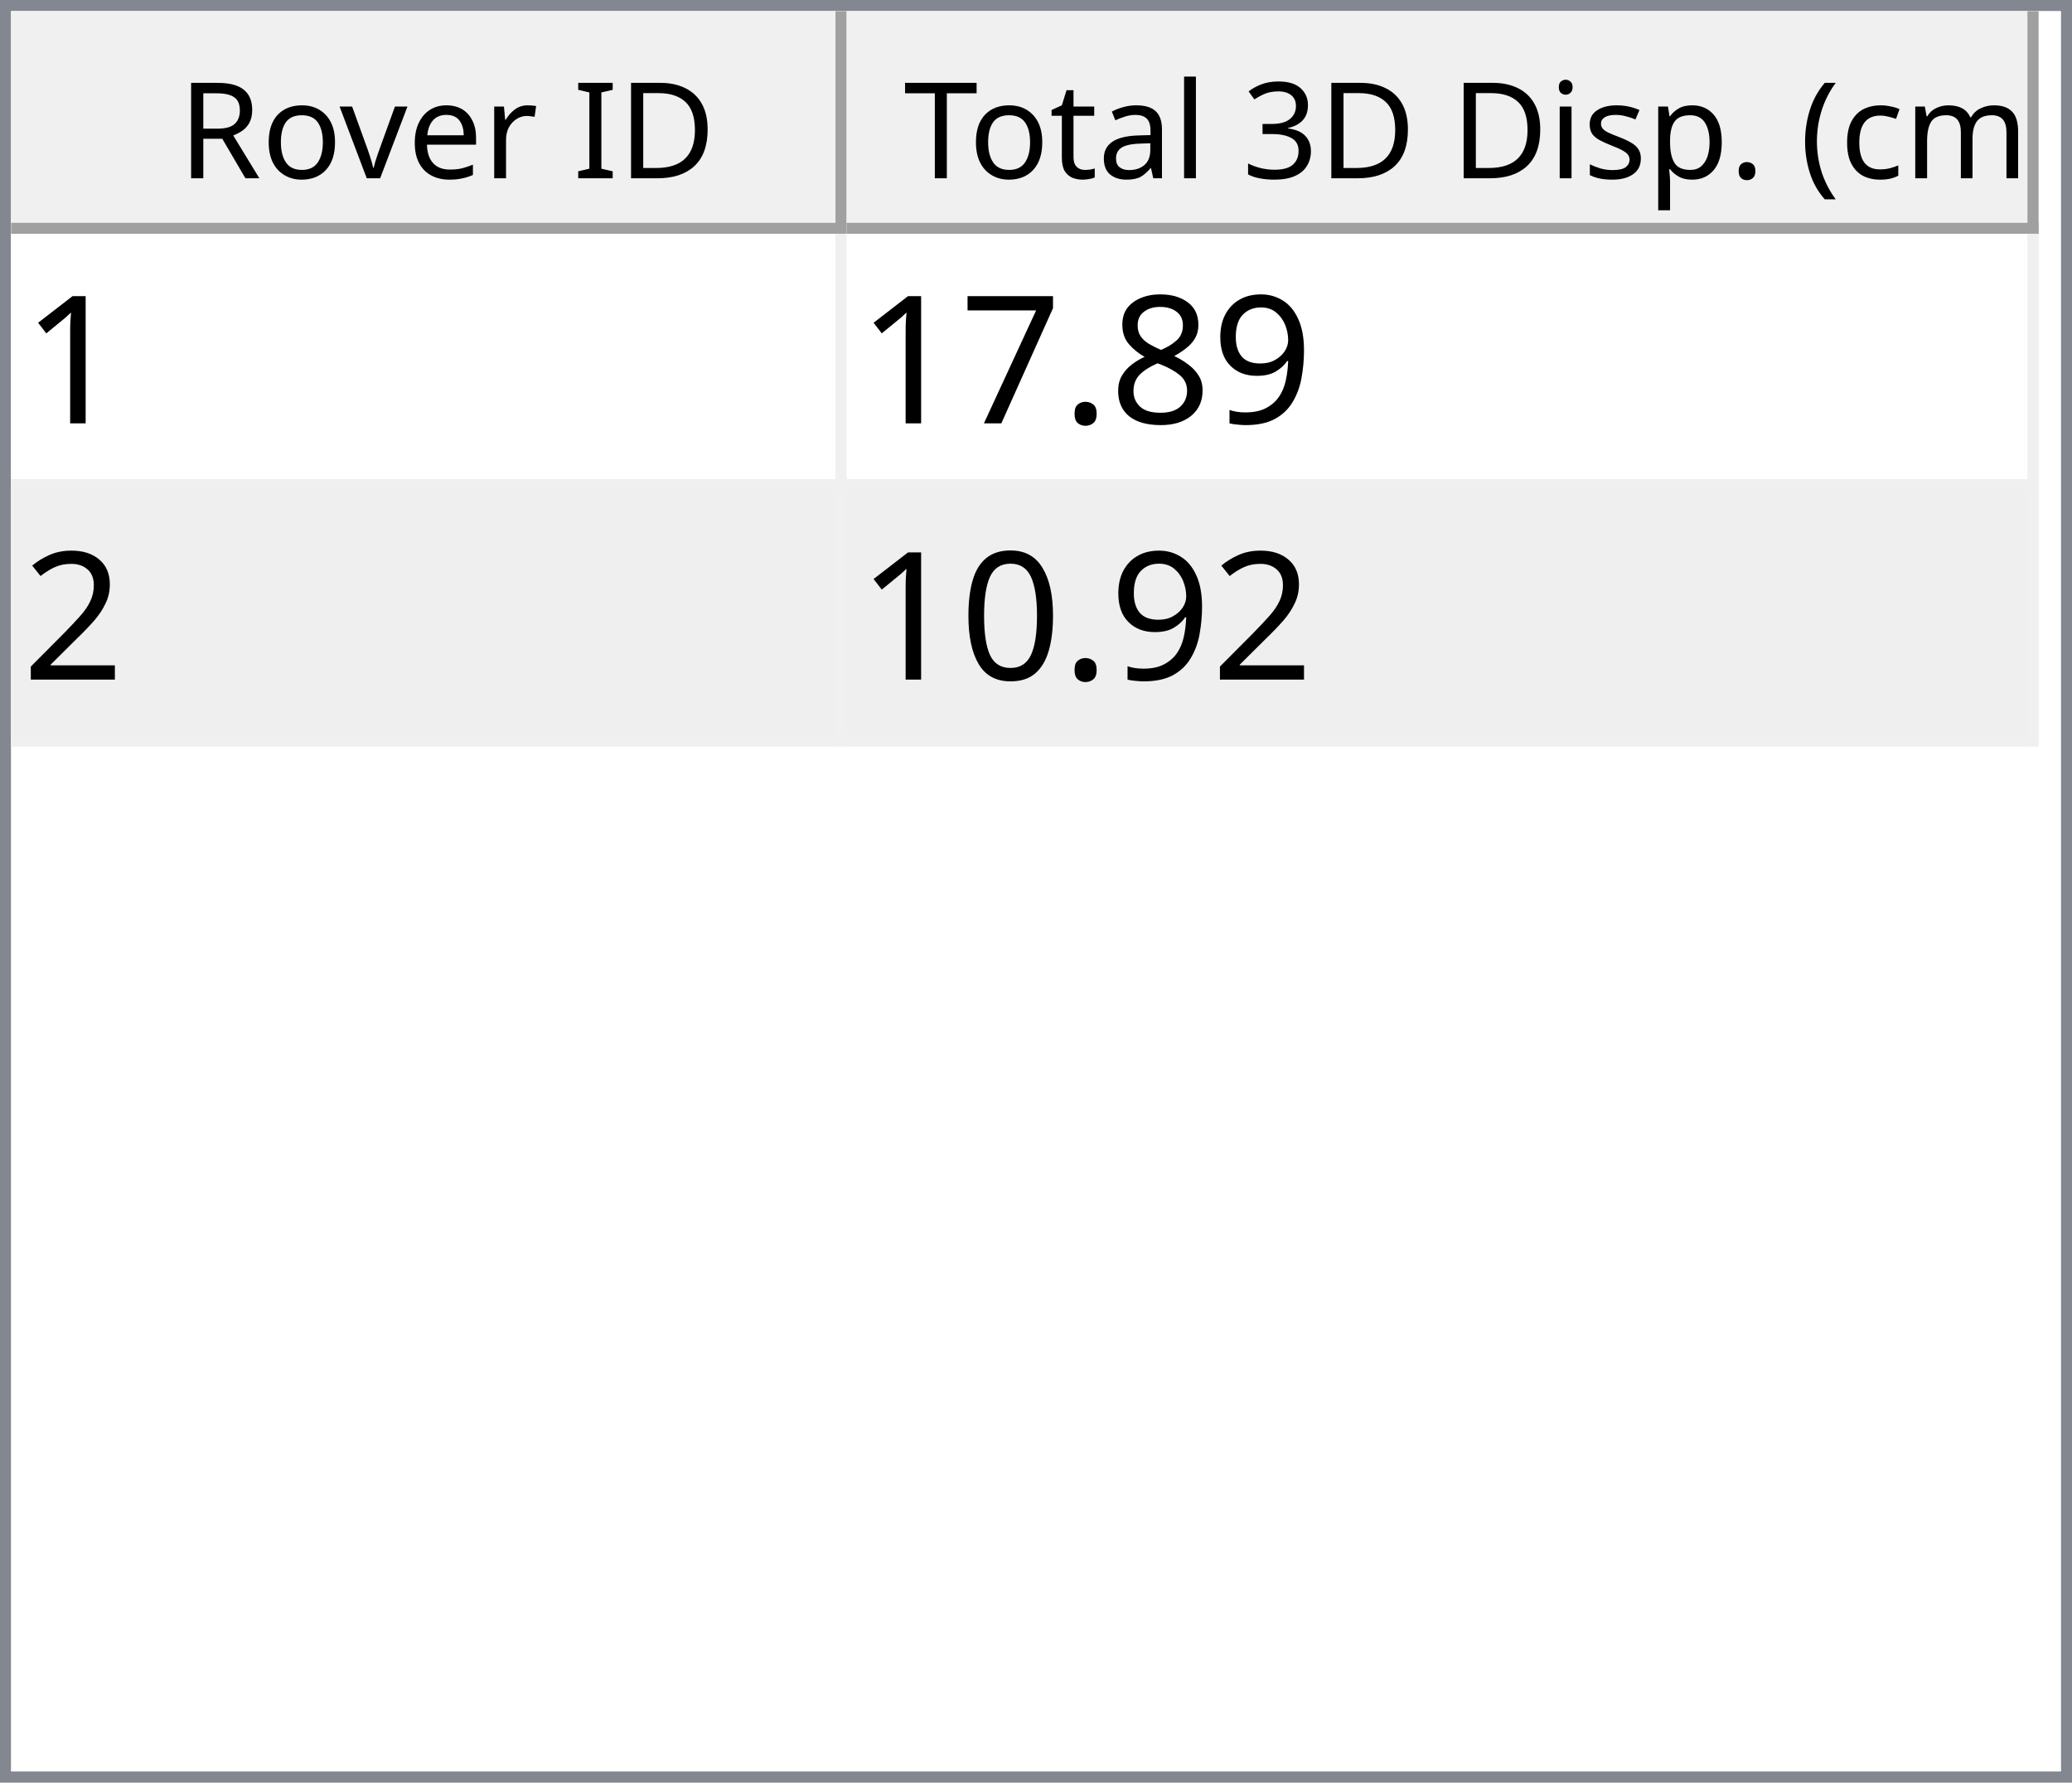
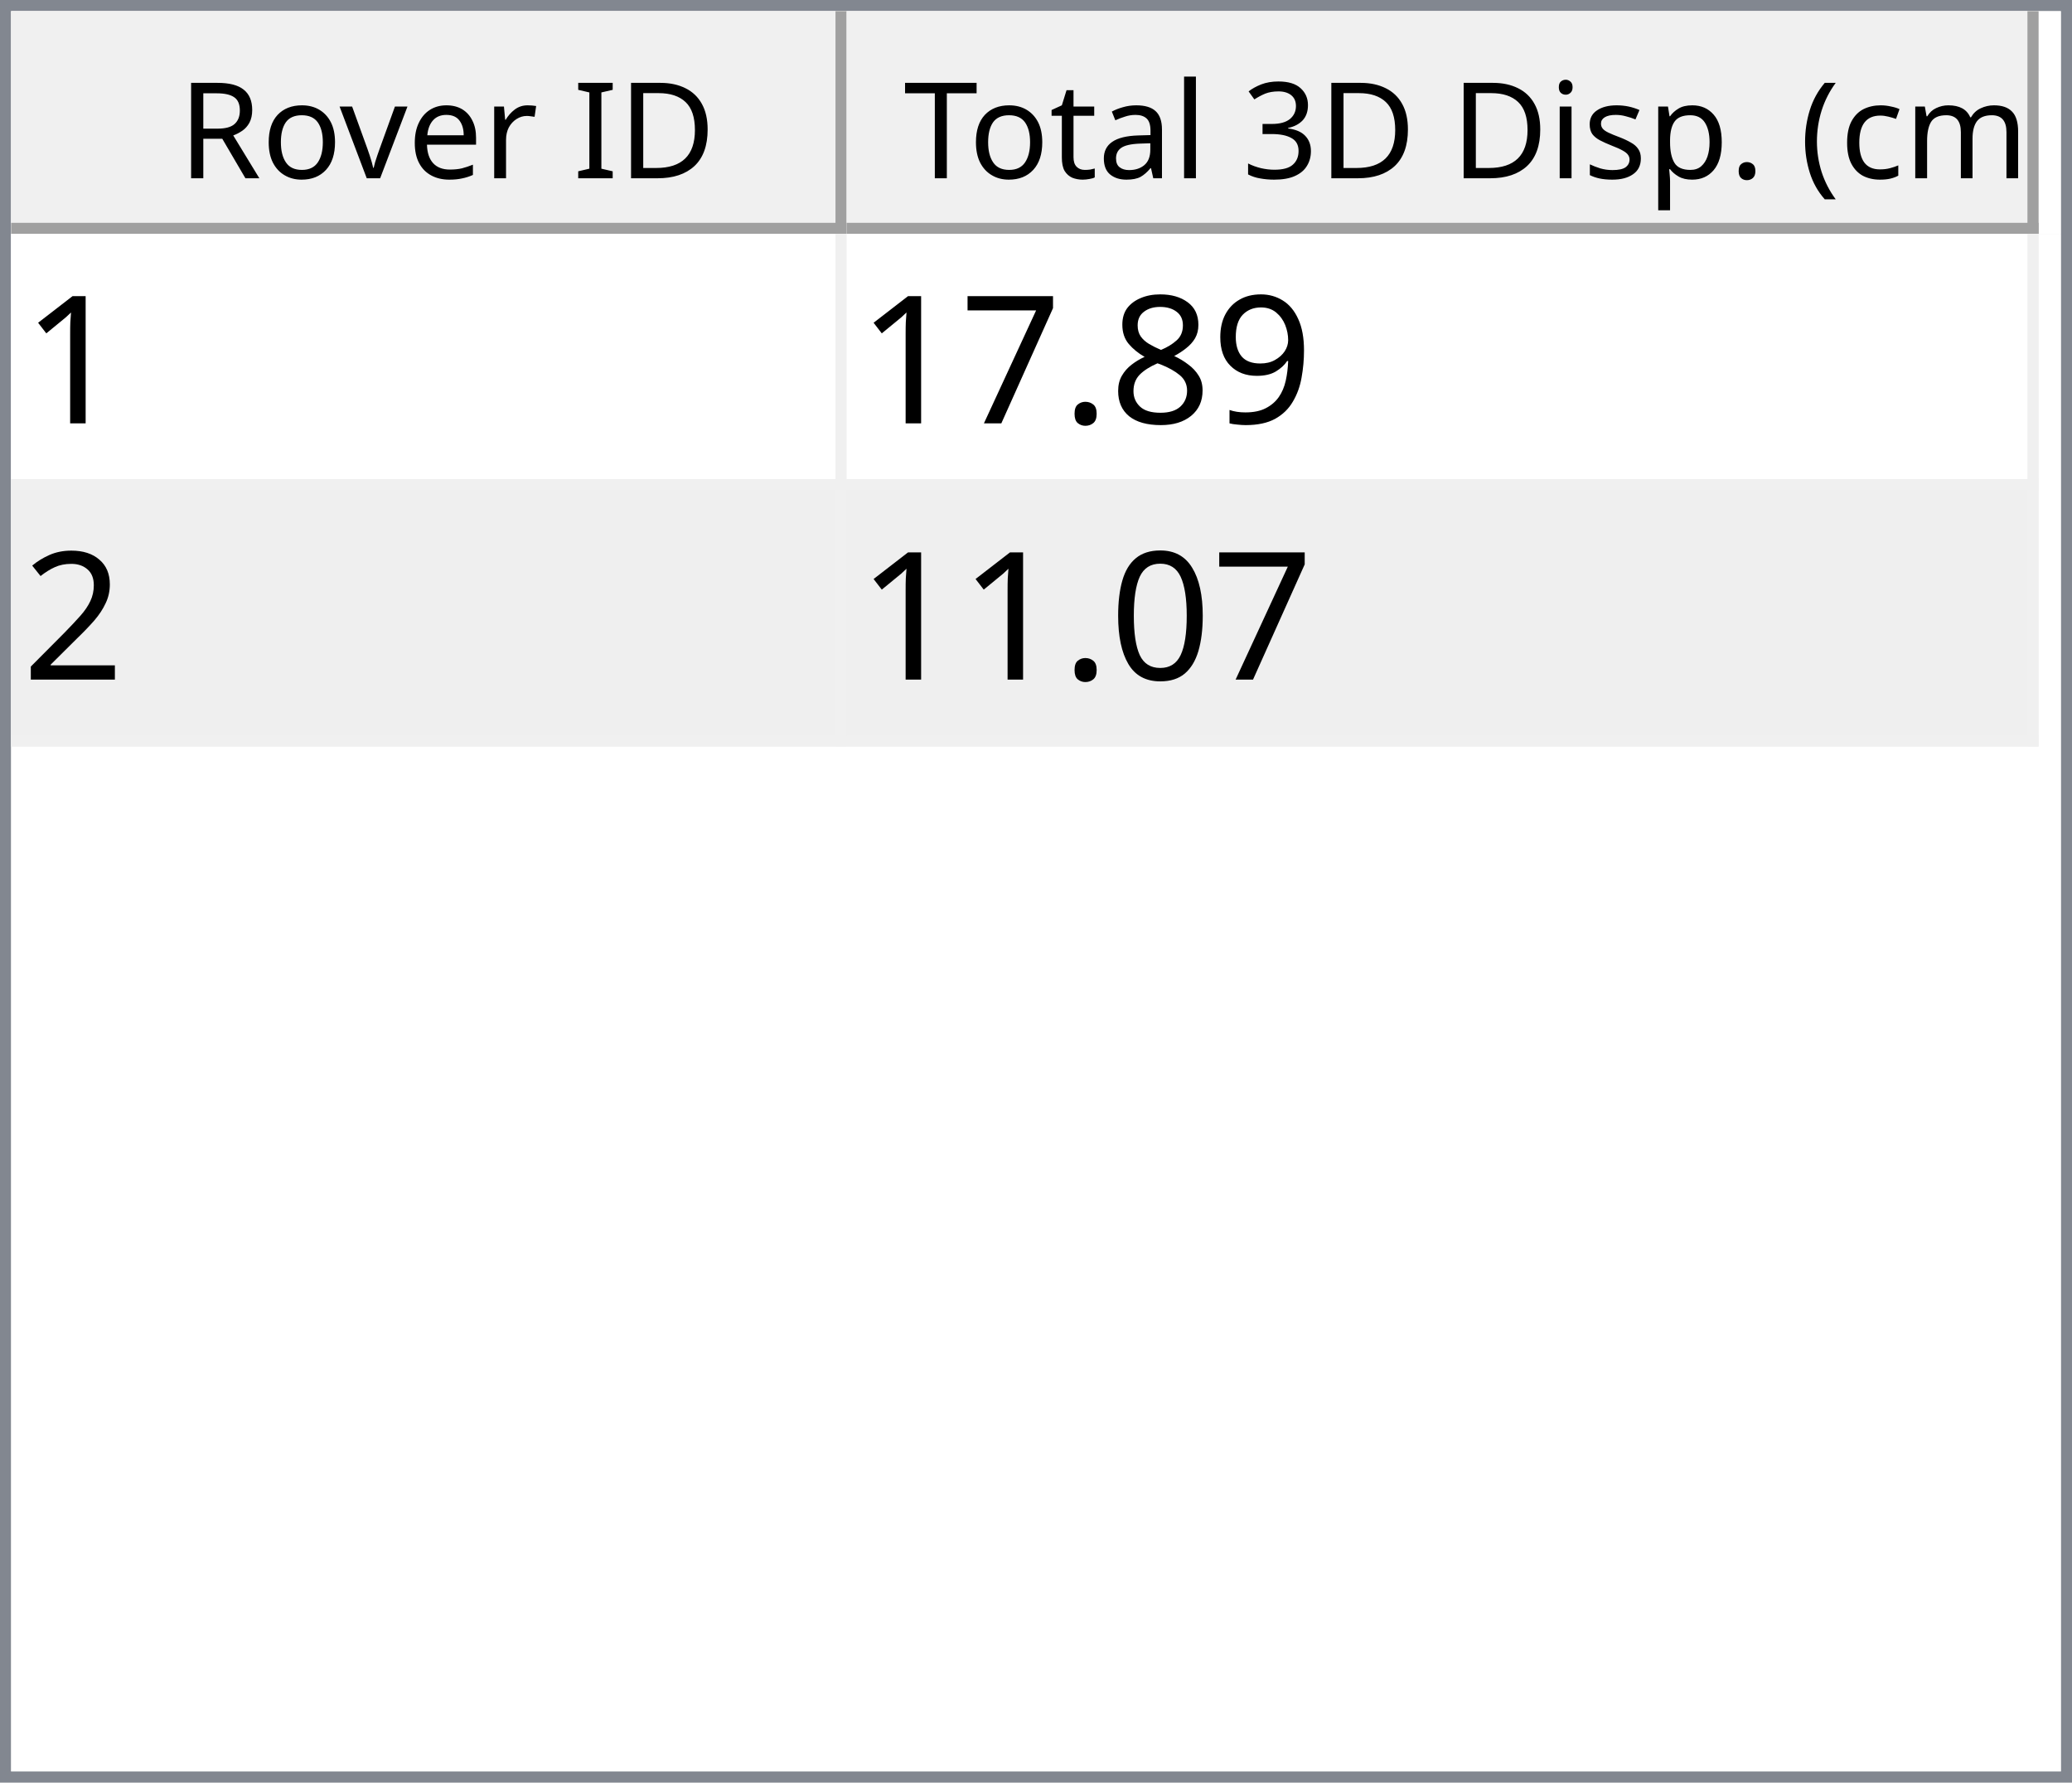
<svg xmlns="http://www.w3.org/2000/svg" style="fill-opacity:1; color-rendering:auto; color-interpolation:auto; text-rendering:auto; stroke:black; stroke-linecap:square; stroke-miterlimit:10; shape-rendering:auto; stroke-opacity:1; fill:black; stroke-dasharray:none; font-weight:normal; stroke-width:1; font-family:'Dialog'; font-style:normal; stroke-linejoin:miter; font-size:12px; stroke-dashoffset:0; image-rendering:auto;" width="186" height="160">
  <defs id="genericDefs" />
  <g>
    <defs id="defs1">
      <clipPath clipPathUnits="userSpaceOnUse" id="clipPath1">
        <path d="M0 0 L186 0 L186 160 L0 160 L0 0 Z" />
      </clipPath>
      <clipPath clipPathUnits="userSpaceOnUse" id="clipPath2">
        <path d="M0 0 L0 160 L186 160 L186 0 Z" />
      </clipPath>
      <clipPath clipPathUnits="userSpaceOnUse" id="clipPath3">
        <path d="M0 0 L0 20 L184 20 L184 0 Z" />
      </clipPath>
      <clipPath clipPathUnits="userSpaceOnUse" id="clipPath4">
        <path d="M0 0 L0 20 L75 20 L75 0 Z" />
      </clipPath>
      <clipPath clipPathUnits="userSpaceOnUse" id="clipPath5">
        <path d="M1 1 L1 19 L74 19 L74 1 Z" />
      </clipPath>
      <clipPath clipPathUnits="userSpaceOnUse" id="clipPath6">
        <path d="M0 0 L0 18 L73 18 L73 0 Z" />
      </clipPath>
      <clipPath clipPathUnits="userSpaceOnUse" id="clipPath7">
        <path d="M-0.5 -0.5 L-0.5 19.5 L74.5 19.5 L74.5 -0.5 Z" />
      </clipPath>
      <clipPath clipPathUnits="userSpaceOnUse" id="clipPath8">
        <path d="M0 0 L0 20 L107 20 L107 0 Z" />
      </clipPath>
      <clipPath clipPathUnits="userSpaceOnUse" id="clipPath9">
        <path d="M1 1 L1 19 L106 19 L106 1 Z" />
      </clipPath>
      <clipPath clipPathUnits="userSpaceOnUse" id="clipPath10">
        <path d="M0 0 L0 18 L105 18 L105 0 Z" />
      </clipPath>
      <clipPath clipPathUnits="userSpaceOnUse" id="clipPath11">
        <path d="M-0.5 -0.5 L-0.5 19.5 L106.5 19.5 L106.5 -0.5 Z" />
      </clipPath>
      <clipPath clipPathUnits="userSpaceOnUse" id="clipPath12">
        <path d="M0 0 L0 138 L184 138 L184 0 Z" />
      </clipPath>
      <clipPath clipPathUnits="userSpaceOnUse" id="clipPath13">
        <path d="M0 0 L0 46 L182 46 L182 0 Z" />
      </clipPath>
      <clipPath clipPathUnits="userSpaceOnUse" id="clipPath14">
        <path d="M-0.5 -0.5 L-0.5 45.5 L181.5 45.5 L181.5 -0.5 Z" />
      </clipPath>
      <clipPath clipPathUnits="userSpaceOnUse" id="clipPath15">
        <path d="M0 0 L0 22 L74 22 L74 0 Z" />
      </clipPath>
      <clipPath clipPathUnits="userSpaceOnUse" id="clipPath16">
        <path d="M0 0 L0 22 L106 22 L106 0 Z" />
      </clipPath>
      <font horiz-adv-x="64.551" id="font1">
        <font-face ascent="107.91" descent="25.098" units-per-em="100" style="font-style:normal; font-family:Segoe UI; font-weight:normal;" />
        <missing-glyph horiz-adv-x="64.551" d="M8.109 0 L8.109 68.266 L56.453 68.266 L56.453 0 L8.109 0 ZM15.328 7.234 L49.219 7.234 L49.219 61.031 L15.328 61.031 L15.328 7.234 Z" />
        <glyph unicode="D" horiz-adv-x="70.117" d="M9.188 0 L9.188 70.016 L28.516 70.016 Q65.531 70.016 65.531 35.891 Q65.531 19.672 55.25 9.836 Q44.969 0 27.734 0 L9.188 0 ZM17.391 62.594 L17.391 7.422 L27.828 7.422 Q41.609 7.422 49.273 14.797 Q56.938 22.172 56.938 35.688 Q56.938 62.594 28.328 62.594 L17.391 62.594 Z" />
        <glyph unicode="I" horiz-adv-x="26.611" d="M17.391 0 L9.188 0 L9.188 70.016 L17.391 70.016 L17.391 0 Z" />
        <glyph unicode=" " horiz-adv-x="27.393" d="" />
        <glyph unicode="r" horiz-adv-x="34.766" d="M34.188 41.891 Q32.078 43.5 28.125 43.5 Q23 43.5 19.555 38.672 Q16.109 33.844 16.109 25.484 L16.109 0 L8.109 0 L8.109 50 L16.109 50 L16.109 39.703 L16.312 39.703 Q18.016 44.969 21.531 47.922 Q25.047 50.875 29.391 50.875 Q32.516 50.875 34.188 50.203 L34.188 41.891 Z" />
        <glyph unicode="e" horiz-adv-x="52.295" d="M48.297 23 L12.984 23 Q13.188 14.656 17.484 10.109 Q21.781 5.562 29.297 5.562 Q37.75 5.562 44.828 11.141 L44.828 3.609 Q38.234 -1.172 27.391 -1.172 Q16.797 -1.172 10.742 5.641 Q4.688 12.453 4.688 24.812 Q4.688 36.469 11.305 43.82 Q17.922 51.172 27.734 51.172 Q37.547 51.172 42.922 44.828 Q48.297 38.484 48.297 27.203 L48.297 23 ZM40.094 29.781 Q40.047 36.719 36.75 40.578 Q33.453 44.438 27.594 44.438 Q21.922 44.438 17.969 40.383 Q14.016 36.328 13.094 29.781 L40.094 29.781 Z" />
        <glyph unicode="v" horiz-adv-x="47.9" d="M47.406 50 L27.484 0 L19.625 0 L0.688 50 L9.469 50 L22.172 13.672 Q23.578 9.672 23.922 6.688 L24.125 6.688 Q24.609 10.453 25.688 13.484 L38.969 50 L47.406 50 Z" />
        <glyph unicode="o" horiz-adv-x="58.594" d="M29 -1.172 Q17.922 -1.172 11.305 5.836 Q4.688 12.844 4.688 24.422 Q4.688 37.016 11.57 44.094 Q18.453 51.172 30.172 51.172 Q41.359 51.172 47.633 44.289 Q53.906 37.406 53.906 25.203 Q53.906 13.234 47.141 6.031 Q40.375 -1.172 29 -1.172 ZM29.594 44.438 Q21.875 44.438 17.383 39.188 Q12.891 33.938 12.891 24.703 Q12.891 15.828 17.43 10.695 Q21.969 5.562 29.594 5.562 Q37.359 5.562 41.531 10.594 Q45.703 15.625 45.703 24.906 Q45.703 34.281 41.531 39.359 Q37.359 44.438 29.594 44.438 Z" />
        <glyph unicode="R" horiz-adv-x="59.814" d="M59.375 0 L49.609 0 L37.891 19.625 Q36.281 22.359 34.766 24.289 Q33.25 26.219 31.664 27.438 Q30.078 28.656 28.25 29.219 Q26.422 29.781 24.125 29.781 L17.391 29.781 L17.391 0 L9.188 0 L9.188 70.016 L30.078 70.016 Q34.672 70.016 38.555 68.867 Q42.438 67.719 45.289 65.375 Q48.141 63.031 49.758 59.547 Q51.375 56.062 51.375 51.375 Q51.375 47.703 50.273 44.656 Q49.172 41.609 47.148 39.211 Q45.125 36.812 42.266 35.133 Q39.406 33.453 35.844 32.516 L35.844 32.328 Q37.594 31.547 38.891 30.547 Q40.188 29.547 41.359 28.18 Q42.531 26.812 43.68 25.078 Q44.828 23.344 46.234 21.047 L59.375 0 ZM17.391 62.594 L17.391 37.203 L28.516 37.203 Q31.594 37.203 34.203 38.133 Q36.812 39.062 38.719 40.797 Q40.625 42.531 41.703 45.047 Q42.781 47.562 42.781 50.688 Q42.781 56.297 39.141 59.445 Q35.5 62.594 28.609 62.594 L17.391 62.594 Z" />
        <glyph unicode=")" horiz-adv-x="30.176" d="M8.297 -15.922 L1.172 -15.922 Q16.406 2.344 16.406 26.812 Q16.406 51.469 1.078 70.016 L8.297 70.016 Q23.531 52.156 23.531 26.703 Q23.531 1.375 8.297 -15.922 Z" />
        <glyph unicode="m" horiz-adv-x="86.133" d="M79.109 0 L71.094 0 L71.094 28.719 Q71.094 37.016 68.531 40.727 Q65.969 44.438 59.906 44.438 Q54.781 44.438 51.195 39.75 Q47.609 35.062 47.609 28.516 L47.609 0 L39.594 0 L39.594 29.688 Q39.594 44.438 28.219 44.438 Q22.953 44.438 19.531 40.016 Q16.109 35.594 16.109 28.516 L16.109 0 L8.109 0 L8.109 50 L16.109 50 L16.109 42.094 L16.312 42.094 Q21.625 51.172 31.844 51.172 Q36.969 51.172 40.773 48.312 Q44.578 45.453 46 40.828 Q51.562 51.172 62.594 51.172 Q79.109 51.172 79.109 30.812 L79.109 0 Z" />
        <glyph unicode="c" horiz-adv-x="46.191" d="M42.188 2.297 Q36.422 -1.172 28.516 -1.172 Q17.828 -1.172 11.258 5.789 Q4.688 12.75 4.688 23.828 Q4.688 36.188 11.766 43.68 Q18.844 51.172 30.672 51.172 Q37.25 51.172 42.281 48.734 L42.281 40.531 Q36.719 44.438 30.375 44.438 Q22.703 44.438 17.797 38.945 Q12.891 33.453 12.891 24.516 Q12.891 15.719 17.508 10.641 Q22.125 5.562 29.891 5.562 Q36.422 5.562 42.188 9.906 L42.188 2.297 Z" />
        <glyph unicode="(" horiz-adv-x="30.176" d="M29.109 -15.922 L21.969 -15.922 Q6.844 1.375 6.844 26.703 Q6.844 52.156 21.969 70.016 L29.203 70.016 Q13.875 51.469 13.875 26.812 Q13.875 2.344 29.109 -15.922 Z" />
        <glyph unicode="." horiz-adv-x="21.68" d="M10.891 -1.078 Q8.641 -1.078 7.055 0.539 Q5.469 2.156 5.469 4.391 Q5.469 6.641 7.055 8.273 Q8.641 9.906 10.891 9.906 Q13.188 9.906 14.797 8.273 Q16.406 6.641 16.406 4.391 Q16.406 2.156 14.797 0.539 Q13.188 -1.078 10.891 -1.078 Z" />
        <glyph unicode="p" horiz-adv-x="58.789" d="M16.312 7.234 L16.109 7.234 L16.109 -23 L8.109 -23 L8.109 50 L16.109 50 L16.109 41.219 L16.312 41.219 Q22.219 51.172 33.594 51.172 Q43.266 51.172 48.688 44.461 Q54.109 37.75 54.109 26.469 Q54.109 13.922 48 6.375 Q41.891 -1.172 31.297 -1.172 Q21.578 -1.172 16.312 7.234 ZM16.109 27.391 L16.109 20.406 Q16.109 14.203 20.141 9.883 Q24.172 5.562 30.375 5.562 Q37.641 5.562 41.773 11.133 Q45.906 16.703 45.906 26.609 Q45.906 34.969 42.047 39.703 Q38.188 44.438 31.594 44.438 Q24.609 44.438 20.359 39.578 Q16.109 34.719 16.109 27.391 Z" />
        <glyph unicode="s" horiz-adv-x="42.432" d="M5.078 1.812 L5.078 10.406 Q11.625 5.562 19.484 5.562 Q30.031 5.562 30.031 12.594 Q30.031 14.594 29.125 15.992 Q28.219 17.391 26.68 18.461 Q25.141 19.531 23.07 20.383 Q21 21.234 18.609 22.172 Q15.281 23.484 12.766 24.828 Q10.25 26.172 8.57 27.859 Q6.891 29.547 6.031 31.695 Q5.172 33.844 5.172 36.719 Q5.172 40.234 6.789 42.945 Q8.406 45.656 11.086 47.484 Q13.766 49.312 17.211 50.242 Q20.656 51.172 24.312 51.172 Q30.812 51.172 35.938 48.922 L35.938 40.828 Q30.422 44.438 23.25 44.438 Q21 44.438 19.195 43.922 Q17.391 43.406 16.094 42.477 Q14.797 41.547 14.086 40.258 Q13.375 38.969 13.375 37.406 Q13.375 35.453 14.086 34.133 Q14.797 32.812 16.164 31.789 Q17.531 30.766 19.484 29.938 Q21.438 29.109 23.922 28.125 Q27.25 26.859 29.883 25.516 Q32.516 24.172 34.375 22.484 Q36.234 20.797 37.234 18.602 Q38.234 16.406 38.234 13.375 Q38.234 9.672 36.602 6.938 Q34.969 4.203 32.234 2.398 Q29.5 0.594 25.93 -0.289 Q22.359 -1.172 18.453 -1.172 Q10.75 -1.172 5.078 1.812 Z" />
        <glyph unicode="i" horiz-adv-x="24.219" d="M12.203 62.703 Q10.062 62.703 8.547 64.164 Q7.031 65.625 7.031 67.875 Q7.031 70.125 8.547 71.609 Q10.062 73.094 12.203 73.094 Q14.406 73.094 15.945 71.609 Q17.484 70.125 17.484 67.875 Q17.484 65.719 15.945 64.211 Q14.406 62.703 12.203 62.703 ZM16.109 0 L8.109 0 L8.109 50 L16.109 50 L16.109 0 Z" />
        <glyph unicode="3" horiz-adv-x="53.906" d="M46.531 19.828 Q46.531 15.094 44.75 11.211 Q42.969 7.328 39.719 4.57 Q36.469 1.812 31.93 0.297 Q27.391 -1.219 21.922 -1.219 Q11.922 -1.219 6 2.594 L6 11.188 Q13.094 5.609 22.219 5.609 Q25.875 5.609 28.828 6.539 Q31.781 7.469 33.906 9.227 Q36.031 10.984 37.18 13.477 Q38.328 15.969 38.328 19.094 Q38.328 32.812 18.797 32.812 L12.984 32.812 L12.984 39.594 L18.5 39.594 Q35.797 39.594 35.797 52.484 Q35.797 64.406 22.609 64.406 Q15.188 64.406 8.688 59.422 L8.688 67.188 Q15.375 71.188 24.609 71.188 Q29 71.188 32.57 69.969 Q36.141 68.75 38.68 66.555 Q41.219 64.359 42.609 61.281 Q44 58.203 44 54.5 Q44 40.672 30.031 36.719 L30.031 36.531 Q33.594 36.141 36.625 34.797 Q39.656 33.453 41.852 31.305 Q44.047 29.156 45.289 26.25 Q46.531 23.344 46.531 19.828 Z" />
        <glyph unicode="l" horiz-adv-x="24.219" d="M16.109 0 L8.109 0 L8.109 74.031 L16.109 74.031 L16.109 0 Z" />
        <glyph unicode="a" horiz-adv-x="50.879" d="M43.891 0 L35.891 0 L35.891 7.812 L35.688 7.812 Q30.469 -1.172 20.312 -1.172 Q12.844 -1.172 8.617 2.781 Q4.391 6.734 4.391 13.281 Q4.391 27.297 20.906 29.594 L35.891 31.688 Q35.891 44.438 25.594 44.438 Q16.547 44.438 9.281 38.281 L9.281 46.484 Q16.656 51.172 26.266 51.172 Q43.891 51.172 43.891 32.516 L43.891 0 ZM35.891 25.297 L23.828 23.641 Q18.266 22.859 15.43 20.875 Q12.594 18.891 12.594 13.875 Q12.594 10.203 15.211 7.883 Q17.828 5.562 22.172 5.562 Q28.125 5.562 32.008 9.742 Q35.891 13.922 35.891 20.312 L35.891 25.297 Z" />
        <glyph unicode="t" horiz-adv-x="33.887" d="M31.297 0.484 Q28.469 -1.078 23.828 -1.078 Q10.688 -1.078 10.688 13.578 L10.688 43.172 L2.094 43.172 L2.094 50 L10.688 50 L10.688 62.203 L18.703 64.797 L18.703 50 L31.297 50 L31.297 43.172 L18.703 43.172 L18.703 14.984 Q18.703 9.969 20.414 7.82 Q22.125 5.672 26.078 5.672 Q29.109 5.672 31.297 7.328 L31.297 0.484 Z" />
        <glyph unicode="T" horiz-adv-x="52.393" d="M50.594 62.594 L30.375 62.594 L30.375 0 L22.172 0 L22.172 62.594 L2 62.594 L2 70.016 L50.594 70.016 L50.594 62.594 Z" />
      </font>
      <font horiz-adv-x="75.0" id="font2">
        <font-face ascent="100.537" descent="21.973" units-per-em="100" style="font-style:normal; font-family:sans-serif; font-weight:normal;" />
        <missing-glyph horiz-adv-x="75.0" d="M12.5 0 L12.5 62.5 L62.5 62.5 L62.5 0 L12.5 0 ZM14.062 1.562 L60.938 1.562 L60.938 60.938 L14.062 60.938 L14.062 1.562 Z" />
        <glyph unicode="1" horiz-adv-x="55.615" d="M37.25 0 L28.469 0 L28.469 56 Q25.297 52.984 20.141 49.953 Q14.984 46.922 10.891 45.406 L10.891 53.906 Q18.266 57.375 23.781 62.305 Q29.297 67.234 31.594 71.875 L37.25 71.875 L37.25 0 Z" />
        <glyph unicode="9" horiz-adv-x="55.615" d="M5.469 16.547 L13.922 17.328 Q14.984 11.375 18.016 8.688 Q21.047 6 25.781 6 Q29.828 6 32.883 7.859 Q35.938 9.719 37.891 12.82 Q39.844 15.922 41.164 21.195 Q42.484 26.469 42.484 31.938 Q42.484 32.516 42.438 33.688 Q39.797 29.5 35.234 26.883 Q30.672 24.266 25.344 24.266 Q16.453 24.266 10.305 30.711 Q4.156 37.156 4.156 47.703 Q4.156 58.594 10.578 65.234 Q17 71.875 26.656 71.875 Q33.641 71.875 39.43 68.117 Q45.219 64.359 48.219 57.398 Q51.219 50.438 51.219 37.25 Q51.219 23.531 48.242 15.406 Q45.266 7.281 39.383 3.031 Q33.5 -1.219 25.594 -1.219 Q17.188 -1.219 11.867 3.445 Q6.547 8.109 5.469 16.547 ZM41.453 48.141 Q41.453 55.719 37.43 60.156 Q33.406 64.594 27.734 64.594 Q21.875 64.594 17.531 59.812 Q13.188 55.031 13.188 47.406 Q13.188 40.578 17.312 36.305 Q21.438 32.031 27.484 32.031 Q33.594 32.031 37.523 36.305 Q41.453 40.578 41.453 48.141 Z" />
        <glyph unicode="8" horiz-adv-x="55.615" d="M17.672 38.812 Q12.203 40.828 9.57 44.539 Q6.938 48.25 6.938 53.422 Q6.938 61.234 12.555 66.555 Q18.172 71.875 27.484 71.875 Q36.859 71.875 42.578 66.43 Q48.297 60.984 48.297 53.172 Q48.297 48.188 45.68 44.508 Q43.062 40.828 37.75 38.812 Q44.344 36.672 47.781 31.883 Q51.219 27.094 51.219 20.453 Q51.219 11.281 44.727 5.031 Q38.234 -1.219 27.641 -1.219 Q17.047 -1.219 10.547 5.055 Q4.047 11.328 4.047 20.703 Q4.047 27.688 7.594 32.398 Q11.141 37.109 17.672 38.812 ZM15.922 53.719 Q15.922 48.641 19.195 45.414 Q22.469 42.188 27.688 42.188 Q32.766 42.188 36.016 45.383 Q39.266 48.578 39.266 53.219 Q39.266 58.062 35.914 61.359 Q32.562 64.656 27.594 64.656 Q22.562 64.656 19.242 61.43 Q15.922 58.203 15.922 53.719 ZM13.094 20.656 Q13.094 16.891 14.875 13.375 Q16.656 9.859 20.172 7.93 Q23.688 6 27.734 6 Q34.031 6 38.133 10.055 Q42.234 14.109 42.234 20.359 Q42.234 26.703 38.016 30.859 Q33.797 35.016 27.438 35.016 Q21.234 35.016 17.164 30.914 Q13.094 26.812 13.094 20.656 Z" />
        <glyph unicode="." horiz-adv-x="27.783" d="M9.078 0 L9.078 10.016 L19.094 10.016 L19.094 0 L9.078 0 Z" />
        <glyph unicode="7" horiz-adv-x="55.615" d="M4.734 62.203 L4.734 70.656 L51.078 70.656 L51.078 63.812 Q44.234 56.547 37.523 44.484 Q30.812 32.422 27.156 19.672 Q24.516 10.688 23.781 0 L14.75 0 Q14.891 8.453 18.062 20.414 Q21.234 32.375 27.172 43.484 Q33.109 54.594 39.797 62.203 L4.734 62.203 Z" />
        <glyph unicode="2" horiz-adv-x="55.615" d="M50.344 8.453 L50.344 0 L3.031 0 Q2.938 3.172 4.047 6.109 Q5.859 10.938 9.836 15.625 Q13.812 20.312 21.344 26.469 Q33.016 36.031 37.117 41.625 Q41.219 47.219 41.219 52.203 Q41.219 57.422 37.477 61.008 Q33.734 64.594 27.734 64.594 Q21.391 64.594 17.578 60.789 Q13.766 56.984 13.719 50.25 L4.688 51.172 Q5.609 61.281 11.664 66.578 Q17.719 71.875 27.938 71.875 Q38.234 71.875 44.242 66.164 Q50.25 60.453 50.25 52 Q50.25 47.703 48.492 43.555 Q46.734 39.406 42.656 34.812 Q38.578 30.219 29.109 22.219 Q21.188 15.578 18.945 13.211 Q16.703 10.844 15.234 8.453 L50.344 8.453 Z" />
        <glyph unicode="0" horiz-adv-x="55.615" d="M4.156 35.297 Q4.156 48 6.766 55.742 Q9.375 63.484 14.523 67.68 Q19.672 71.875 27.484 71.875 Q33.25 71.875 37.594 69.555 Q41.938 67.234 44.773 62.867 Q47.609 58.5 49.219 52.227 Q50.828 45.953 50.828 35.297 Q50.828 22.703 48.242 14.969 Q45.656 7.234 40.508 3.008 Q35.359 -1.219 27.484 -1.219 Q17.141 -1.219 11.234 6.203 Q4.156 15.141 4.156 35.297 ZM13.188 35.297 Q13.188 17.672 17.312 11.836 Q21.438 6 27.484 6 Q33.547 6 37.672 11.859 Q41.797 17.719 41.797 35.297 Q41.797 52.984 37.672 58.789 Q33.547 64.594 27.391 64.594 Q21.344 64.594 17.719 59.469 Q13.188 52.938 13.188 35.297 Z" />
      </font>
    </defs>
    <g style="fill:white; stroke:white;">
      <rect x="0" y="0" width="186" style="clip-path:url(#clipPath1); stroke:none;" height="160" />
    </g>
    <g style="fill:white; text-rendering:optimizeSpeed; color-rendering:optimizeSpeed; image-rendering:optimizeSpeed; shape-rendering:crispEdges; stroke:white; color-interpolation:sRGB;">
      <rect x="0" width="186" height="160" y="0" style="stroke:none;" />
      <path style="stroke:none;" d="M0 160 L186 160 L186 0 L0 0 Z" />
    </g>
    <g style="fill:rgb(240,240,240); font-family:'Segoe UI'; stroke:rgb(240,240,240);">
      <rect x="0" y="0" width="186" style="clip-path:url(#clipPath2); stroke:none;" height="160" />
    </g>
    <g style="fill:rgb(130,135,144); font-family:'Segoe UI'; stroke:rgb(130,135,144);">
      <path d="M0 0 L186 0 L186 160 L0 160 L0 0 ZM1 1 L185 1 L185 159 L1 159 L1 1 Z" style="fill-rule:evenodd; clip-path:url(#clipPath2); stroke:none;" />
    </g>
    <g style="fill:white; font-family:'Segoe UI'; stroke:white;" transform="translate(1,1)">
      <rect x="0" y="0" width="184" style="clip-path:url(#clipPath3); stroke:none;" height="20" />
    </g>
    <g style="fill:rgb(240,240,240); font-family:'Segoe UI'; stroke:rgb(240,240,240);" transform="translate(1,1)">
      <rect x="0" y="0" width="75" style="clip-path:url(#clipPath4); stroke:none;" height="20" />
    </g>
    <g style="font-family:'Segoe UI';" transform="translate(2,2)">
      <text x="14" xml:space="preserve" y="14" style="clip-path:url(#clipPath6); stroke:none;">Rover ID</text>
    </g>
    <g style="fill:rgb(160,160,160); font-family:'Segoe UI'; stroke:rgb(160,160,160); stroke-linejoin:bevel;" transform="translate(1.5,1.5)">
      <line x1="74" x2="74" y1="0" style="fill:none; clip-path:url(#clipPath7);" y2="19" />
    </g>
    <g style="fill:rgb(160,160,160); font-family:'Segoe UI'; stroke:rgb(160,160,160); stroke-linejoin:bevel;" transform="matrix(1,0,0,1,1,1) translate(0.5,0.5)">
      <line x1="0" x2="74" y1="19" style="fill:none; clip-path:url(#clipPath7);" y2="19" />
    </g>
    <g style="fill:rgb(240,240,240); font-family:'Segoe UI'; stroke:rgb(240,240,240);" transform="translate(76,1)">
      <rect x="0" y="0" width="107" style="clip-path:url(#clipPath8); stroke:none;" height="20" />
    </g>
    <g style="font-family:'Segoe UI';" transform="translate(77,2)">
      <text x="1" xml:space="preserve" y="14" style="clip-path:url(#clipPath10); stroke:none;"> Total 3D Disp. (cm)</text>
    </g>
    <g style="fill:rgb(160,160,160); font-family:'Segoe UI'; stroke:rgb(160,160,160); stroke-linejoin:bevel;" transform="translate(76.5,1.5)">
      <line x1="106" x2="106" y1="0" style="fill:none; clip-path:url(#clipPath11);" y2="19" />
    </g>
    <g style="fill:rgb(160,160,160); font-family:'Segoe UI'; stroke:rgb(160,160,160); stroke-linejoin:bevel;" transform="matrix(1,0,0,1,76,1) translate(0.5,0.5)">
      <line x1="0" x2="106" y1="19" style="fill:none; clip-path:url(#clipPath11);" y2="19" />
    </g>
    <g style="fill:white; font-family:'Segoe UI'; stroke:white;" transform="translate(1,21)">
      <rect x="0" y="0" width="184" style="clip-path:url(#clipPath12); stroke:none;" height="138" />
    </g>
    <g style="fill:rgb(240,240,240); font-size:16px; font-family:sans-serif; stroke:rgb(240,240,240);" transform="translate(1,21)">
      <rect x="0" y="0" width="182" style="clip-path:url(#clipPath13); stroke:none;" height="46" />
      <line transform="translate(0.5,0.5)" x1="0" x2="181" y1="22" style="clip-path:url(#clipPath14); fill:none; stroke-linejoin:bevel;" y2="22" />
    </g>
    <g transform="matrix(1,0,0,1,1,21) translate(0.5,0.5)" style="fill:rgb(240,240,240); font-size:16px; font-family:sans-serif; stroke:rgb(240,240,240); stroke-linejoin:bevel;">
      <line x1="0" x2="181" y1="45" style="fill:none; clip-path:url(#clipPath14);" y2="45" />
    </g>
    <g transform="matrix(1,0,0,1,1,21) translate(0.5,0.5)" style="fill:rgb(240,240,240); font-size:16px; font-family:sans-serif; stroke:rgb(240,240,240); stroke-linejoin:bevel;">
      <line x1="74" x2="74" y1="0" style="fill:none; clip-path:url(#clipPath14);" y2="45" />
    </g>
    <g transform="matrix(1,0,0,1,1,21) translate(0.5,0.5)" style="fill:rgb(240,240,240); font-size:16px; font-family:sans-serif; stroke:rgb(240,240,240); stroke-linejoin:bevel;">
      <line x1="181" x2="181" y1="0" style="fill:none; clip-path:url(#clipPath14);" y2="45" />
    </g>
    <g style="fill:white; font-size:16px; font-family:sans-serif; stroke:white;" transform="matrix(1,0,0,1,1,21)">
      <rect x="0" y="0" width="74" style="clip-path:url(#clipPath15); stroke:none;" height="22" />
      <text x="1" y="17" style="fill:black; clip-path:url(#clipPath15); stroke:none;" xml:space="preserve">1</text>
    </g>
    <g style="fill:white; font-size:16px; font-family:sans-serif; stroke:white;" transform="matrix(1,0,0,1,1,21) translate(75,0)">
      <rect x="0" y="0" width="106" style="clip-path:url(#clipPath16); stroke:none;" height="22" />
      <text x="1" y="17" style="fill:black; clip-path:url(#clipPath16); stroke:none;" xml:space="preserve">17.89</text>
    </g>
    <g style="fill:rgb(239,239,239); font-size:16px; font-family:sans-serif; stroke:rgb(239,239,239);" transform="matrix(1,0,0,1,1,21) translate(0,23)">
      <rect x="0" y="0" width="74" style="clip-path:url(#clipPath15); stroke:none;" height="22" />
      <text x="1" y="17" style="fill:black; clip-path:url(#clipPath15); stroke:none;" xml:space="preserve">2</text>
    </g>
    <g style="fill:rgb(239,239,239); font-size:16px; font-family:sans-serif; stroke:rgb(239,239,239);" transform="matrix(1,0,0,1,1,21) translate(75,23)">
      <rect x="0" y="0" width="106" style="clip-path:url(#clipPath16); stroke:none;" height="22" />
-       <text x="1" y="17" style="fill:black; clip-path:url(#clipPath16); stroke:none;" xml:space="preserve">10.92</text>
+       <text x="1" y="17" style="fill:black; clip-path:url(#clipPath16); stroke:none;" xml:space="preserve">11.07</text>
    </g>
  </g>
</svg>
